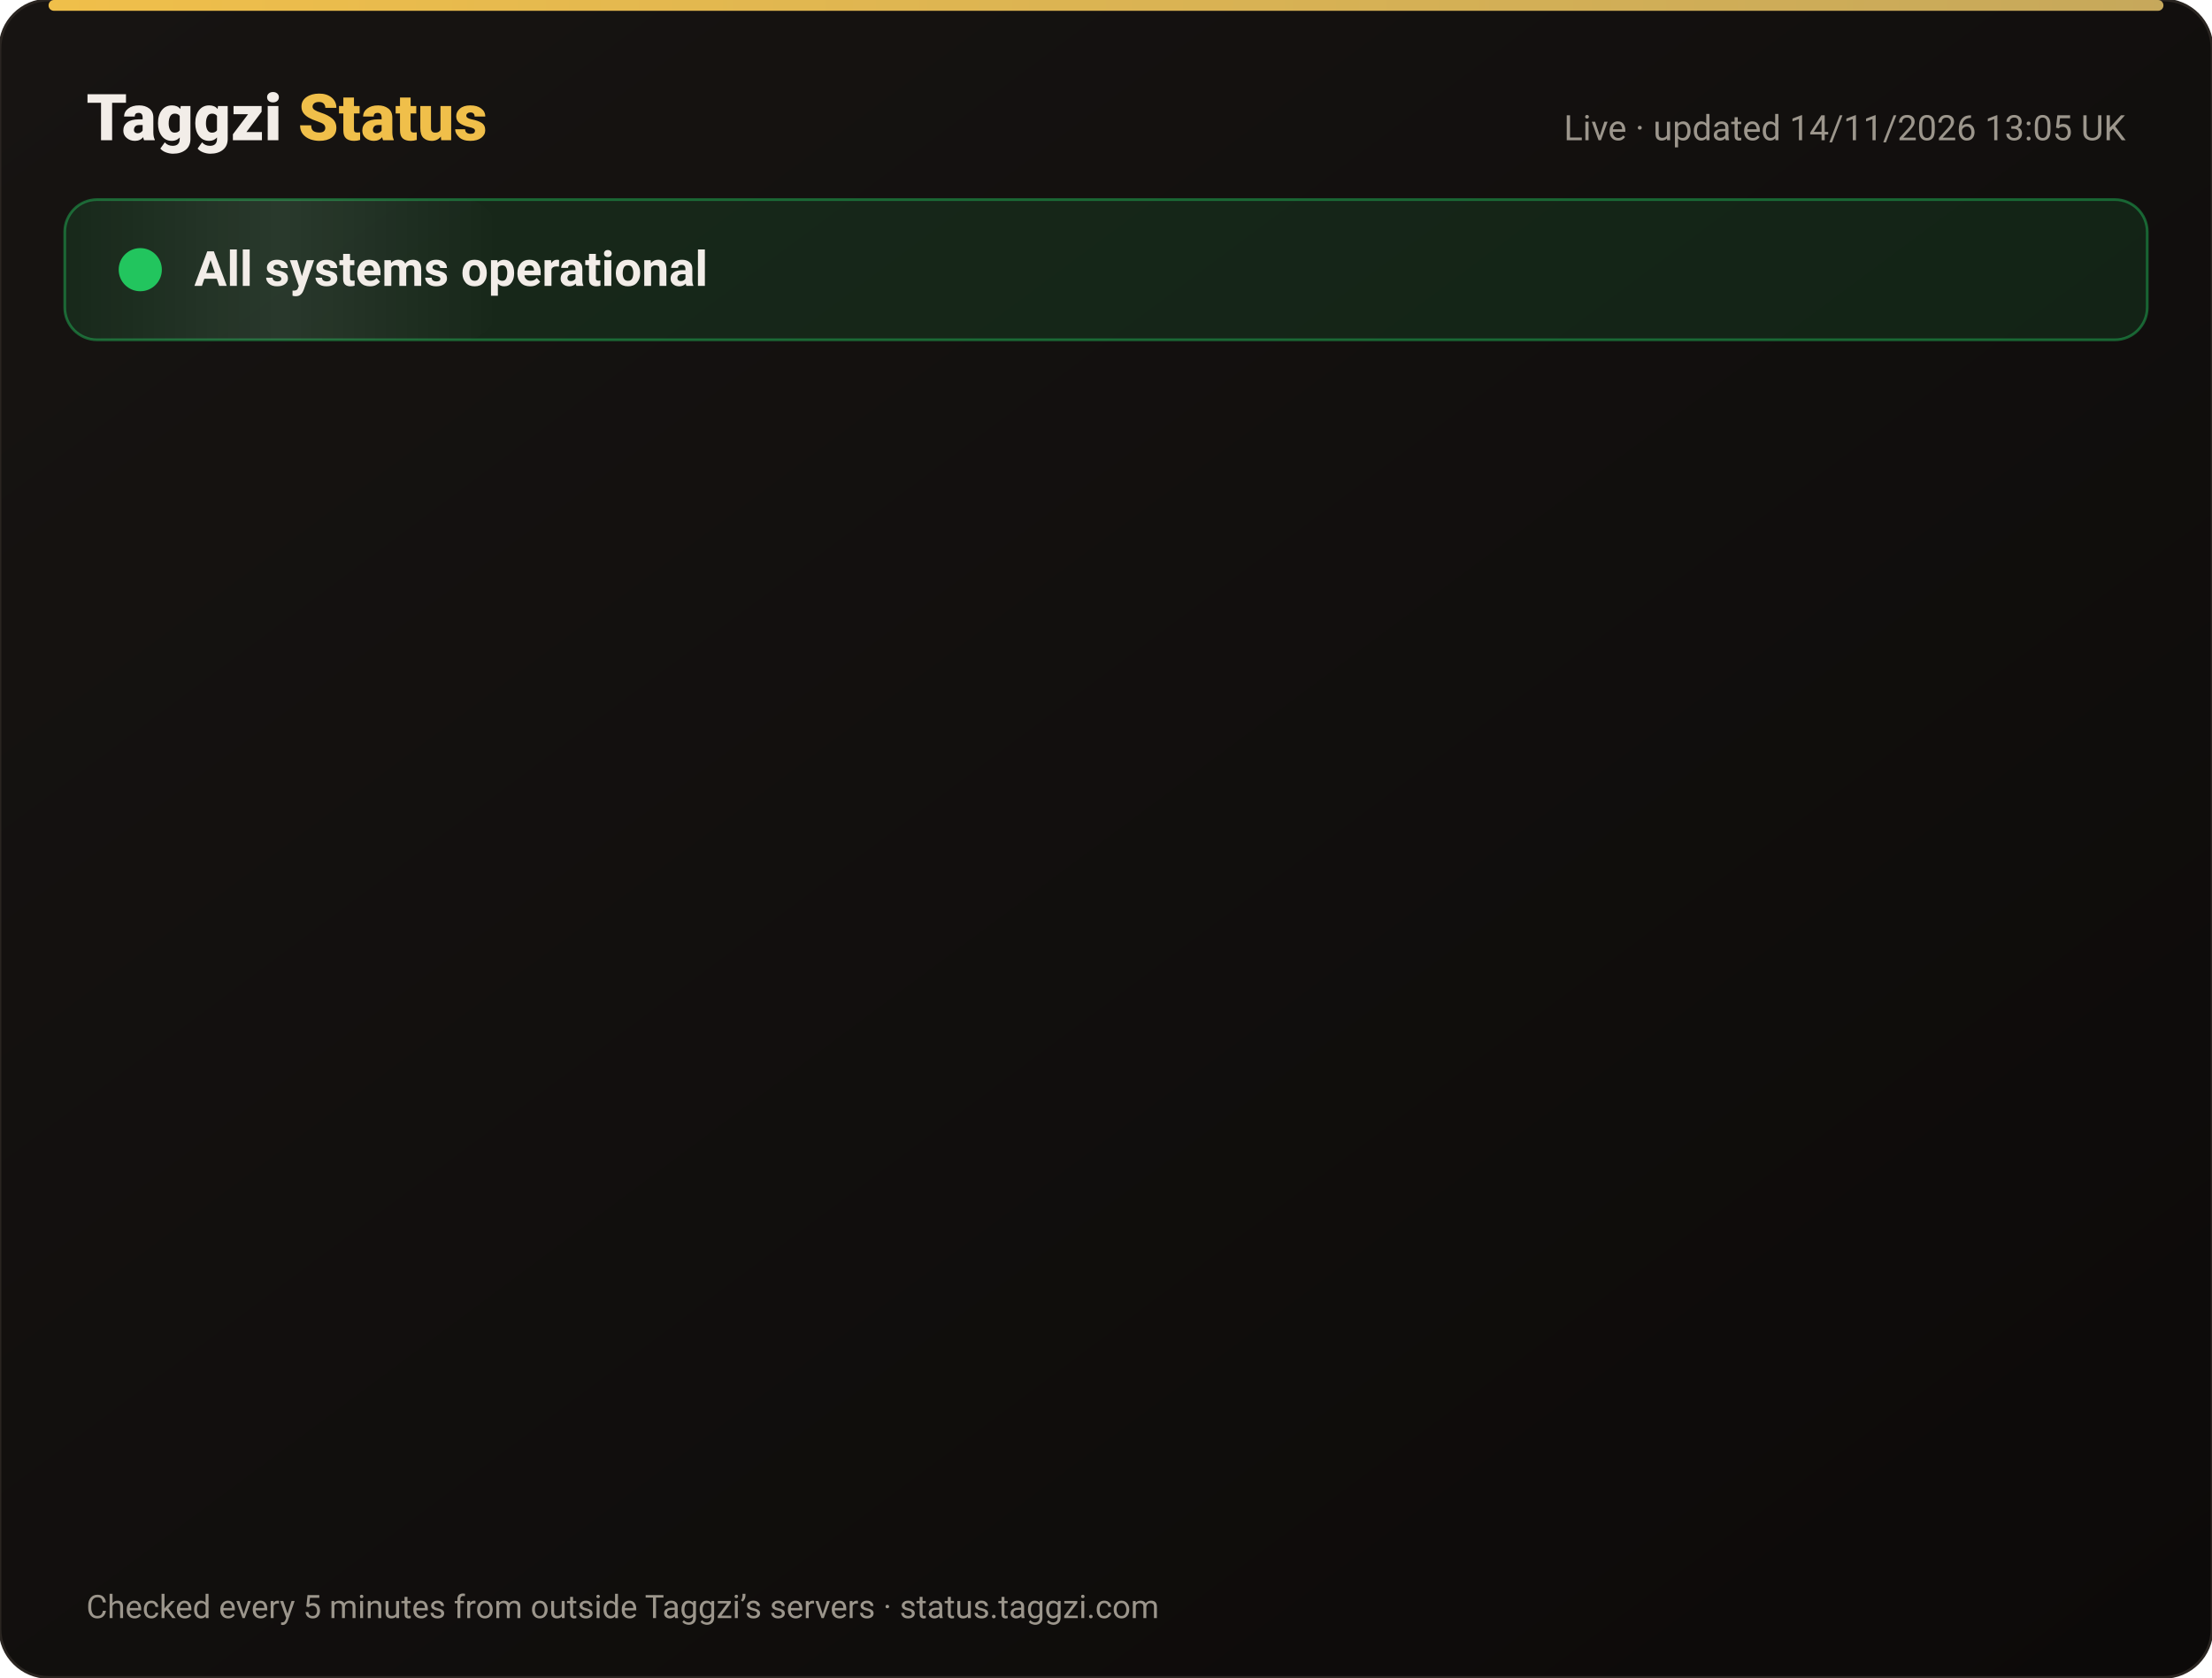
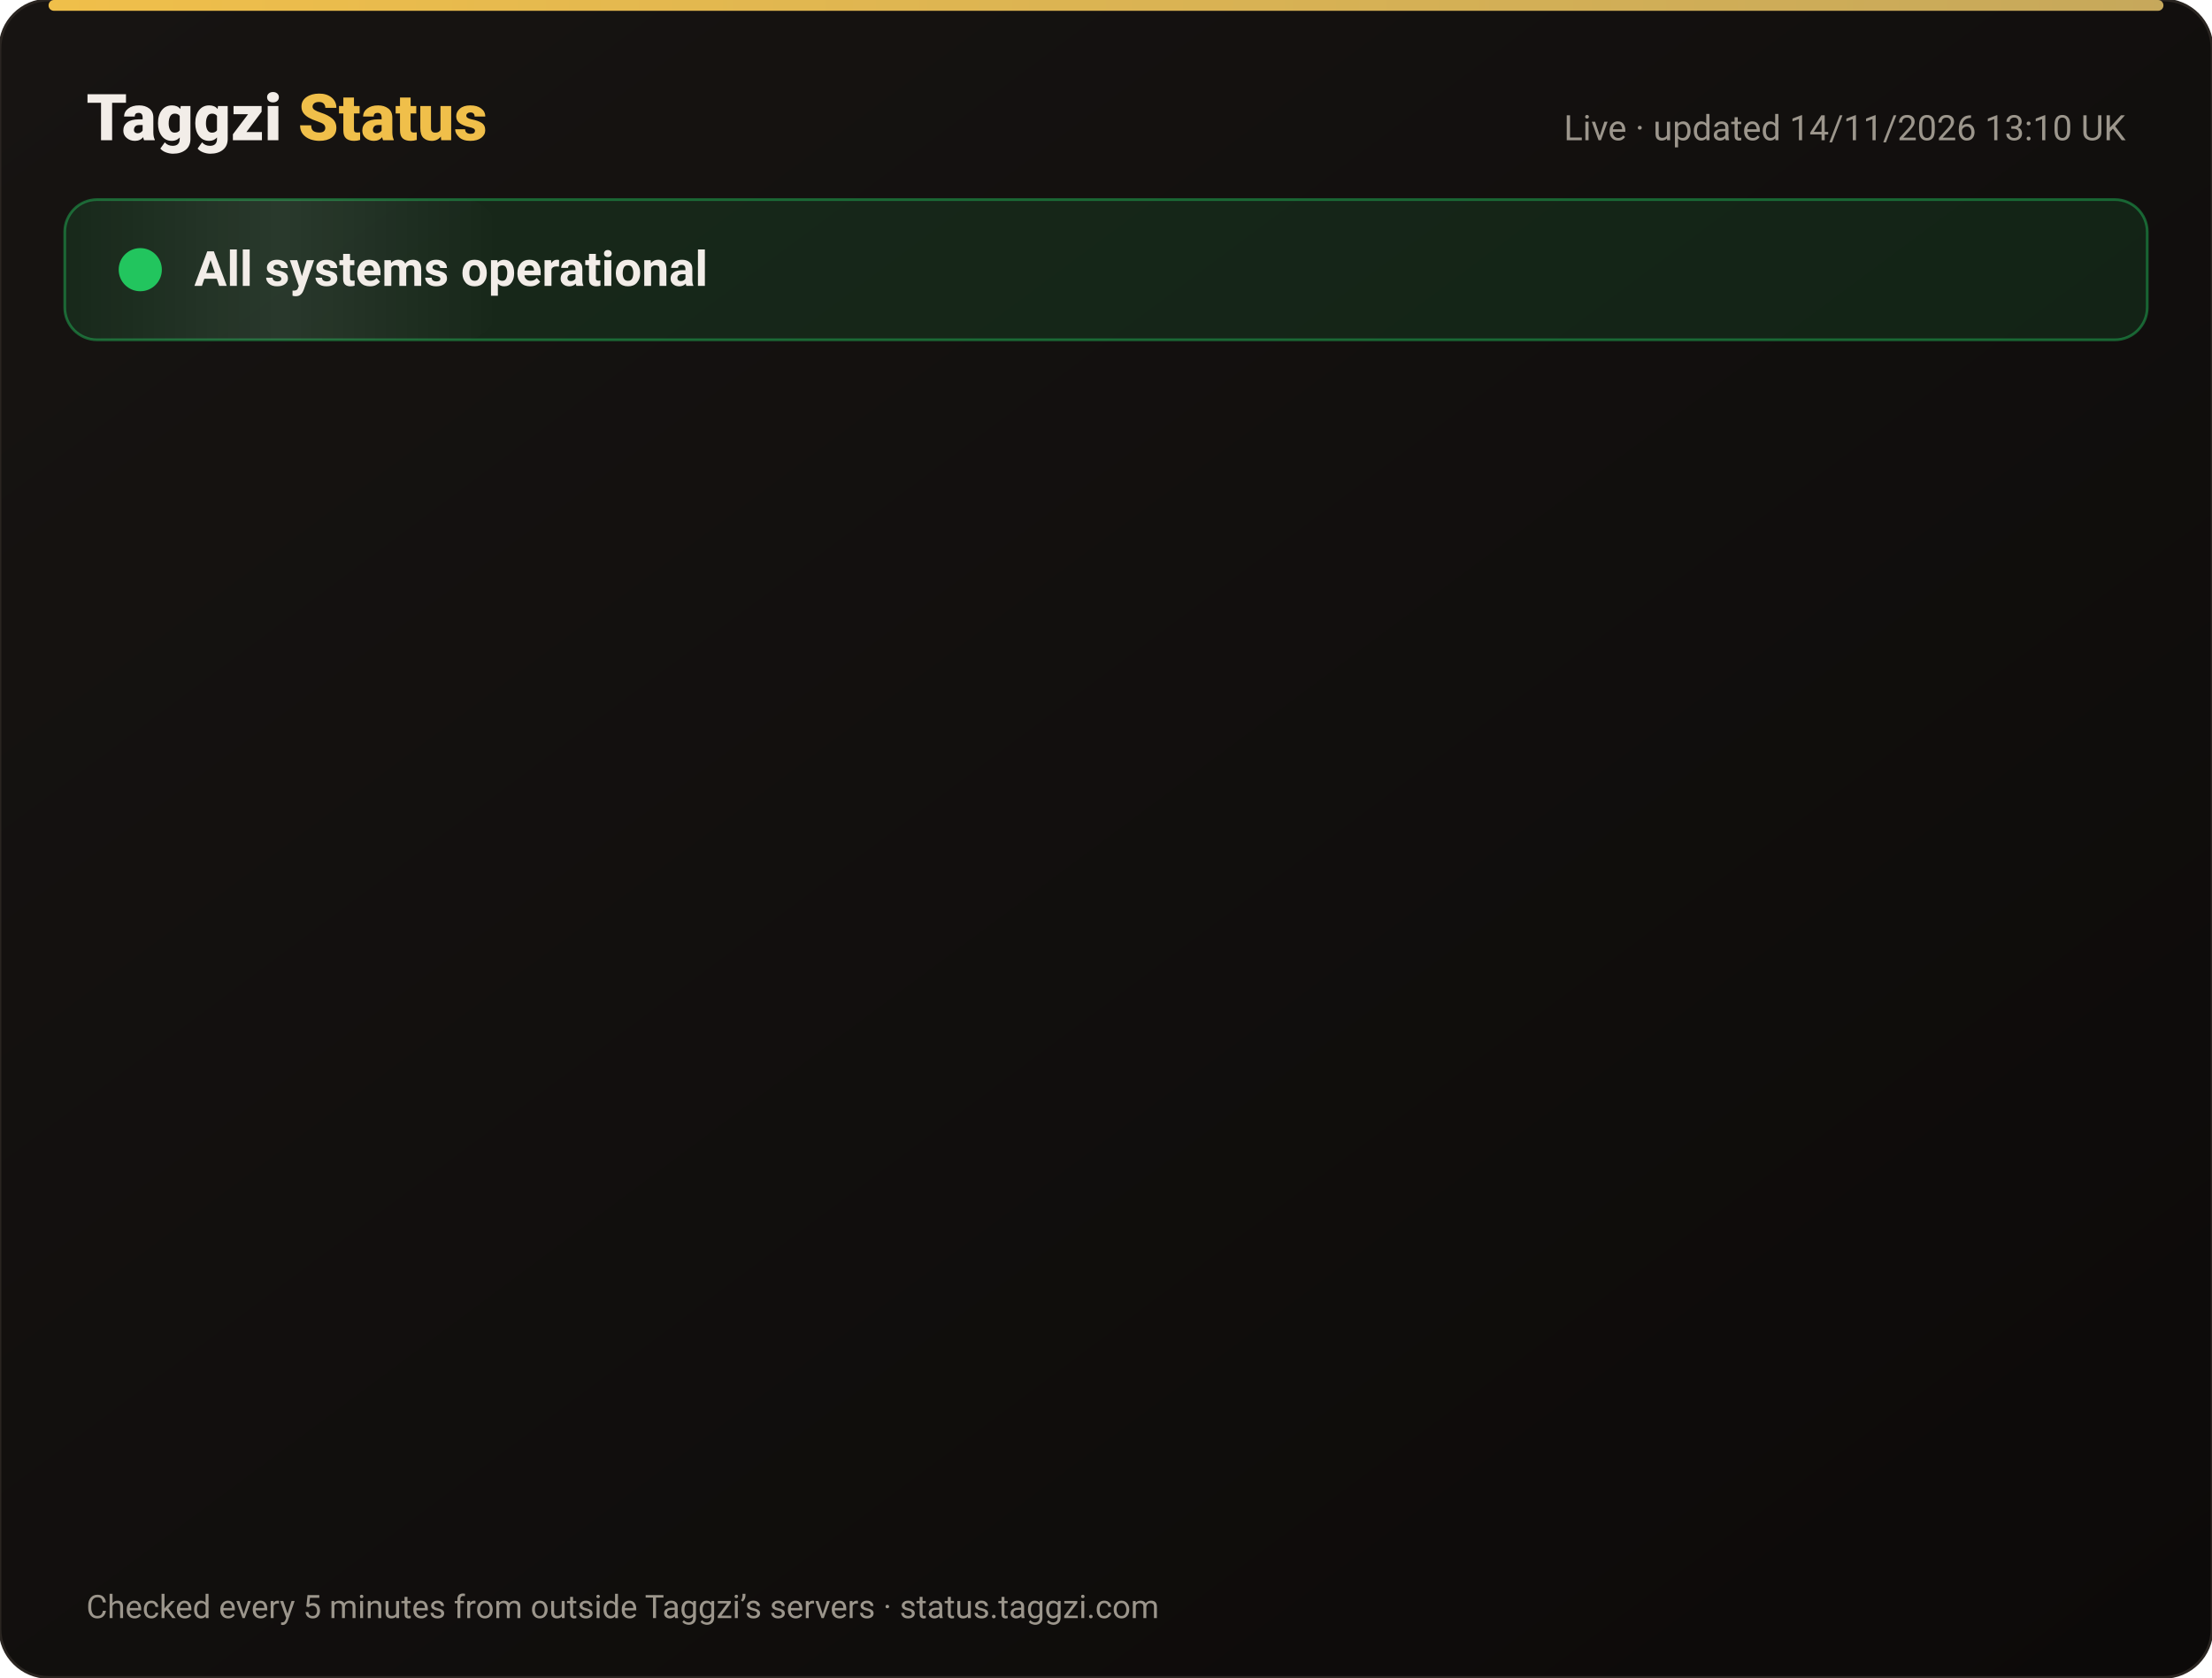
<svg xmlns="http://www.w3.org/2000/svg" width="820" height="622" viewBox="0 0 820 622" font-family="-apple-system,Segoe UI,Roboto,Helvetica,Arial,sans-serif">
  <defs>
    <linearGradient id="bg" x1="0" y1="0" x2="1" y2="1">
      <stop offset="0" stop-color="#171412" />
      <stop offset="1" stop-color="#0C0A09" />
    </linearGradient>
    <linearGradient id="gold" x1="0" x2="1">
      <stop offset="0" stop-color="#F0BF4A" />
      <stop offset="1" stop-color="#c6a85b" />
    </linearGradient>
    <linearGradient id="shine" x1="0" x2="1">
      <stop offset="0" stop-color="#fff" stop-opacity="0" />
      <stop offset=".5" stop-color="#fff" stop-opacity=".08" />
      <stop offset="1" stop-color="#fff" stop-opacity="0" />
    </linearGradient>
  </defs>
  <rect width="820" height="622" rx="18" fill="url(#bg)" stroke="#2a2521" />
  <rect x="18" y="0" width="784" height="4" rx="2" fill="url(#gold)" />
  <text x="32" y="52" font-size="24" font-weight="800" fill="#F2EDE8">Taggzi <tspan fill="#F0BF4A">Status</tspan>
  </text>
-   <text x="788" y="52" font-size="13" fill="#9C968C" text-anchor="end">Live · updated 14/11/2026 13:05 UK</text>
+   <text x="788" y="52" font-size="13" fill="#9C968C" text-anchor="end">Live · updated 14/11/2026 13:10 UK</text>
  <rect x="24" y="74" width="772" height="52" rx="12" fill="#22c55e" fill-opacity=".12" stroke="#22c55e" stroke-opacity=".45" />
  <rect x="24" y="74" width="160" height="52" rx="12" fill="url(#shine)">
    <animate attributeName="x" from="-160" to="820" dur="4s" repeatCount="indefinite" />
  </rect>
  <circle cx="52" cy="100" r="7" fill="#22c55e" />
  <circle cx="52" cy="100" r="7" fill="none" stroke="#22c55e" stroke-width="2">
    <animate attributeName="r" values="7;15;7" dur="2s" repeatCount="indefinite" />
    <animate attributeName="opacity" values=".9;0;.9" dur="2s" repeatCount="indefinite" />
  </circle>
  <text x="72" y="106" font-size="18" font-weight="700" fill="#F2EDE8">All systems operational</text>
  <g opacity="0">
    <animate attributeName="opacity" from="0" to="1" begin="0.00s" dur=".6s" fill="freeze" />
    <line x1="32" y1="188" x2="788" y2="188" stroke="#2a2521" />
    <circle cx="44" cy="166" r="6" fill="#22c55e">
      <animate attributeName="opacity" values="1;.45;1" dur="2.4s" begin="0.00s" repeatCount="indefinite" />
    </circle>
    <text x="62" y="171" font-size="15" font-weight="650" fill="#F2EDE8">Website</text>
    <text x="630" y="171" font-size="13" fill="#9C968C" text-anchor="end">99.97% uptime</text>
    <rect x="648" y="154" width="140" height="24" rx="12" fill="#22c55e" fill-opacity=".14" stroke="#22c55e" stroke-opacity=".5" />
    <text x="718" y="171" font-size="12" font-weight="700" fill="#22c55e" text-anchor="middle">Operational</text>
  </g>
  <g opacity="0">
    <animate attributeName="opacity" from="0" to="1" begin="0.15s" dur=".6s" fill="freeze" />
    <line x1="32" y1="234" x2="788" y2="234" stroke="#2a2521" />
    <circle cx="44" cy="212" r="6" fill="#22c55e">
      <animate attributeName="opacity" values="1;.45;1" dur="2.4s" begin="0.15s" repeatCount="indefinite" />
    </circle>
    <text x="62" y="217" font-size="15" font-weight="650" fill="#F2EDE8">Tag scans</text>
    <text x="630" y="217" font-size="13" fill="#9C968C" text-anchor="end">99.97% uptime</text>
    <rect x="648" y="200" width="140" height="24" rx="12" fill="#22c55e" fill-opacity=".14" stroke="#22c55e" stroke-opacity=".5" />
    <text x="718" y="217" font-size="12" font-weight="700" fill="#22c55e" text-anchor="middle">Operational</text>
  </g>
  <g opacity="0">
    <animate attributeName="opacity" from="0" to="1" begin="0.30s" dur=".6s" fill="freeze" />
    <line x1="32" y1="280" x2="788" y2="280" stroke="#2a2521" />
    <circle cx="44" cy="258" r="6" fill="#22c55e">
      <animate attributeName="opacity" values="1;.45;1" dur="2.4s" begin="0.30s" repeatCount="indefinite" />
    </circle>
    <text x="62" y="263" font-size="15" font-weight="650" fill="#F2EDE8">Manual tag lookup</text>
    <text x="630" y="263" font-size="13" fill="#9C968C" text-anchor="end">99.97% uptime</text>
    <rect x="648" y="246" width="140" height="24" rx="12" fill="#22c55e" fill-opacity=".14" stroke="#22c55e" stroke-opacity=".5" />
    <text x="718" y="263" font-size="12" font-weight="700" fill="#22c55e" text-anchor="middle">Operational</text>
  </g>
  <g opacity="0">
    <animate attributeName="opacity" from="0" to="1" begin="0.45s" dur=".6s" fill="freeze" />
    <line x1="32" y1="326" x2="788" y2="326" stroke="#2a2521" />
    <circle cx="44" cy="304" r="6" fill="#22c55e">
      <animate attributeName="opacity" values="1;.45;1" dur="2.4s" begin="0.45s" repeatCount="indefinite" />
    </circle>
    <text x="62" y="309" font-size="15" font-weight="650" fill="#F2EDE8">App &amp; login</text>
    <text x="630" y="309" font-size="13" fill="#9C968C" text-anchor="end">99.97% uptime</text>
    <rect x="648" y="292" width="140" height="24" rx="12" fill="#22c55e" fill-opacity=".14" stroke="#22c55e" stroke-opacity=".5" />
    <text x="718" y="309" font-size="12" font-weight="700" fill="#22c55e" text-anchor="middle">Operational</text>
  </g>
  <g opacity="0">
    <animate attributeName="opacity" from="0" to="1" begin="0.60s" dur=".6s" fill="freeze" />
    <line x1="32" y1="372" x2="788" y2="372" stroke="#2a2521" />
    <circle cx="44" cy="350" r="6" fill="#22c55e">
      <animate attributeName="opacity" values="1;.45;1" dur="2.4s" begin="0.60s" repeatCount="indefinite" />
    </circle>
    <text x="62" y="355" font-size="15" font-weight="650" fill="#F2EDE8">Community alerts</text>
    <text x="630" y="355" font-size="13" fill="#9C968C" text-anchor="end">99.97% uptime</text>
    <rect x="648" y="338" width="140" height="24" rx="12" fill="#22c55e" fill-opacity=".14" stroke="#22c55e" stroke-opacity=".5" />
    <text x="718" y="355" font-size="12" font-weight="700" fill="#22c55e" text-anchor="middle">Operational</text>
  </g>
  <g opacity="0">
    <animate attributeName="opacity" from="0" to="1" begin="0.75s" dur=".6s" fill="freeze" />
    <line x1="32" y1="418" x2="788" y2="418" stroke="#2a2521" />
    <circle cx="44" cy="396" r="6" fill="#22c55e">
      <animate attributeName="opacity" values="1;.45;1" dur="2.4s" begin="0.75s" repeatCount="indefinite" />
    </circle>
    <text x="62" y="401" font-size="15" font-weight="650" fill="#F2EDE8">Private calling</text>
    <text x="630" y="401" font-size="13" fill="#9C968C" text-anchor="end">99.97% uptime</text>
    <rect x="648" y="384" width="140" height="24" rx="12" fill="#22c55e" fill-opacity=".14" stroke="#22c55e" stroke-opacity=".5" />
    <text x="718" y="401" font-size="12" font-weight="700" fill="#22c55e" text-anchor="middle">Operational</text>
  </g>
  <g opacity="0">
    <animate attributeName="opacity" from="0" to="1" begin="0.90s" dur=".6s" fill="freeze" />
    <line x1="32" y1="464" x2="788" y2="464" stroke="#2a2521" />
    <circle cx="44" cy="442" r="6" fill="#22c55e">
      <animate attributeName="opacity" values="1;.45;1" dur="2.4s" begin="0.90s" repeatCount="indefinite" />
    </circle>
    <text x="62" y="447" font-size="15" font-weight="650" fill="#F2EDE8">Payments</text>
    <text x="630" y="447" font-size="13" fill="#9C968C" text-anchor="end">99.96% uptime</text>
    <rect x="648" y="430" width="140" height="24" rx="12" fill="#22c55e" fill-opacity=".14" stroke="#22c55e" stroke-opacity=".5" />
    <text x="718" y="447" font-size="12" font-weight="700" fill="#22c55e" text-anchor="middle">Operational</text>
  </g>
  <g opacity="0">
    <animate attributeName="opacity" from="0" to="1" begin="1.05s" dur=".6s" fill="freeze" />
    <line x1="32" y1="510" x2="788" y2="510" stroke="#2a2521" />
    <circle cx="44" cy="488" r="6" fill="#22c55e">
      <animate attributeName="opacity" values="1;.45;1" dur="2.4s" begin="1.05s" repeatCount="indefinite" />
    </circle>
    <text x="62" y="493" font-size="15" font-weight="650" fill="#F2EDE8">Email &amp; support</text>
    <text x="630" y="493" font-size="13" fill="#9C968C" text-anchor="end">99.97% uptime</text>
    <rect x="648" y="476" width="140" height="24" rx="12" fill="#22c55e" fill-opacity=".14" stroke="#22c55e" stroke-opacity=".5" />
    <text x="718" y="493" font-size="12" font-weight="700" fill="#22c55e" text-anchor="middle">Operational</text>
  </g>
  <g opacity="0">
    <animate attributeName="opacity" from="0" to="1" begin="1.20s" dur=".6s" fill="freeze" />
    <line x1="32" y1="556" x2="788" y2="556" stroke="#2a2521" />
    <circle cx="44" cy="534" r="6" fill="#22c55e">
      <animate attributeName="opacity" values="1;.45;1" dur="2.4s" begin="1.20s" repeatCount="indefinite" />
    </circle>
    <text x="62" y="539" font-size="15" font-weight="650" fill="#F2EDE8">Secure connection (SSL)</text>
    <text x="630" y="539" font-size="13" fill="#9C968C" text-anchor="end">100.00% uptime</text>
    <rect x="648" y="522" width="140" height="24" rx="12" fill="#22c55e" fill-opacity=".14" stroke="#22c55e" stroke-opacity=".5" />
    <text x="718" y="539" font-size="12" font-weight="700" fill="#22c55e" text-anchor="middle">Operational</text>
  </g>
  <text x="32" y="600" font-size="12" fill="#9C968C">Checked every 5 minutes from outside Taggzi’s servers · status.taggzi.com</text>
</svg>
